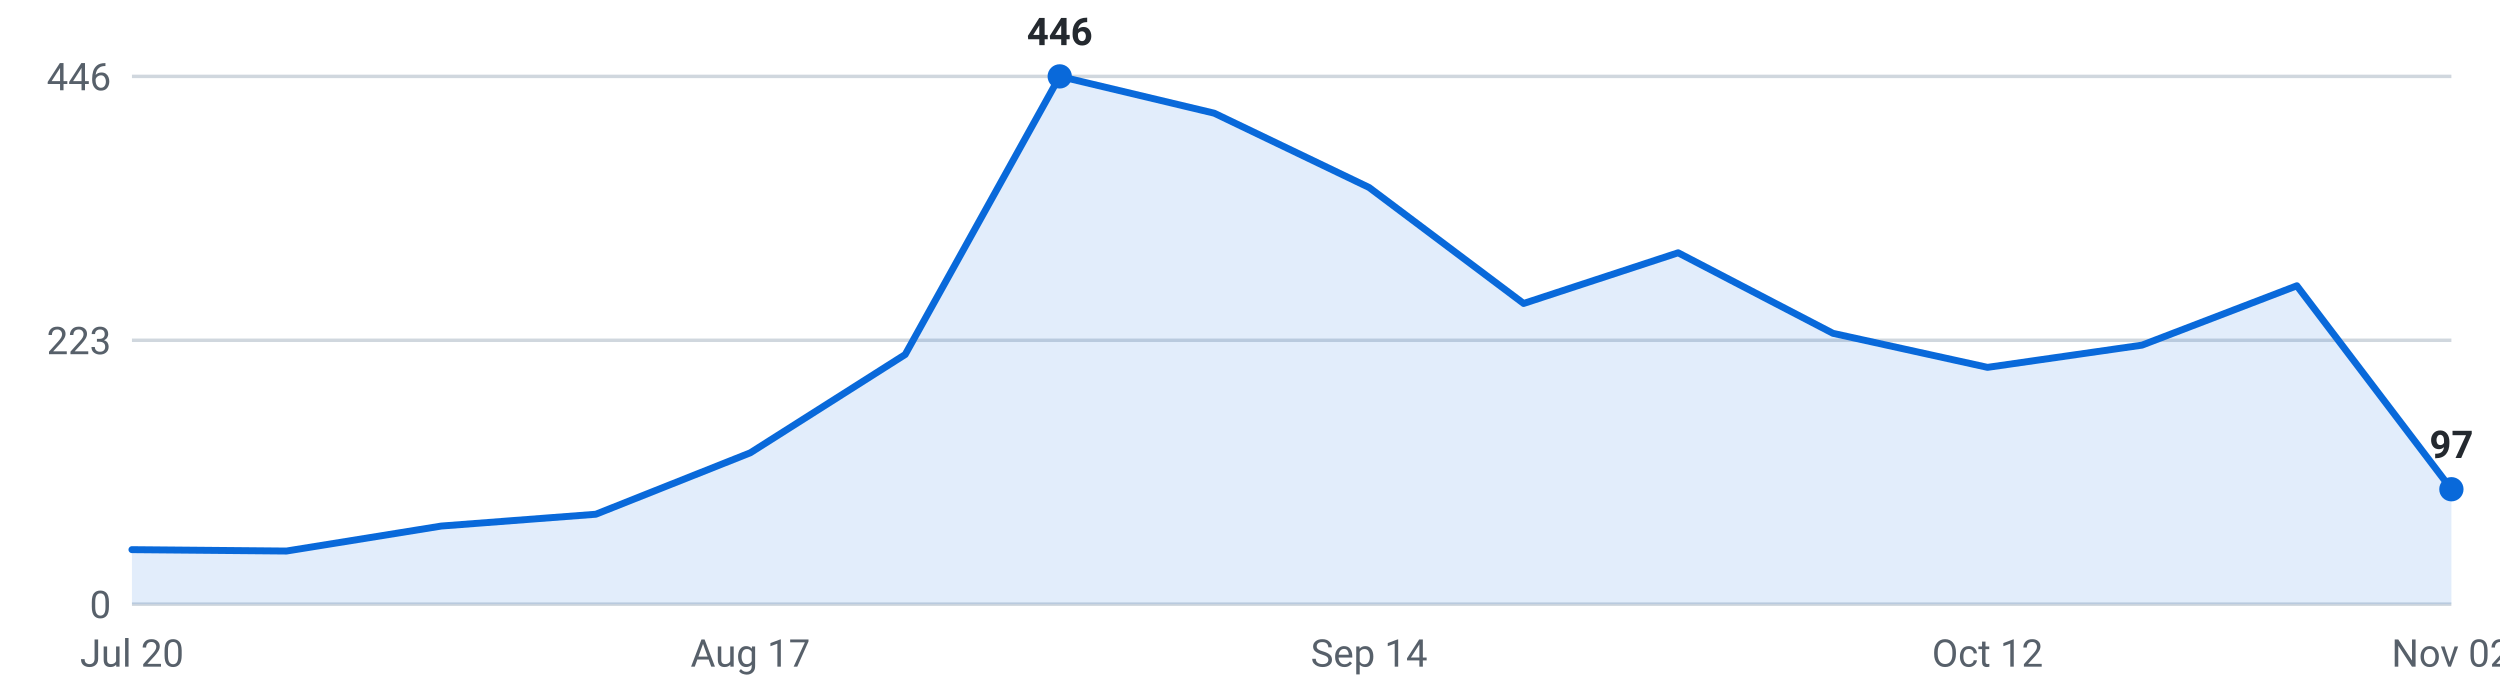
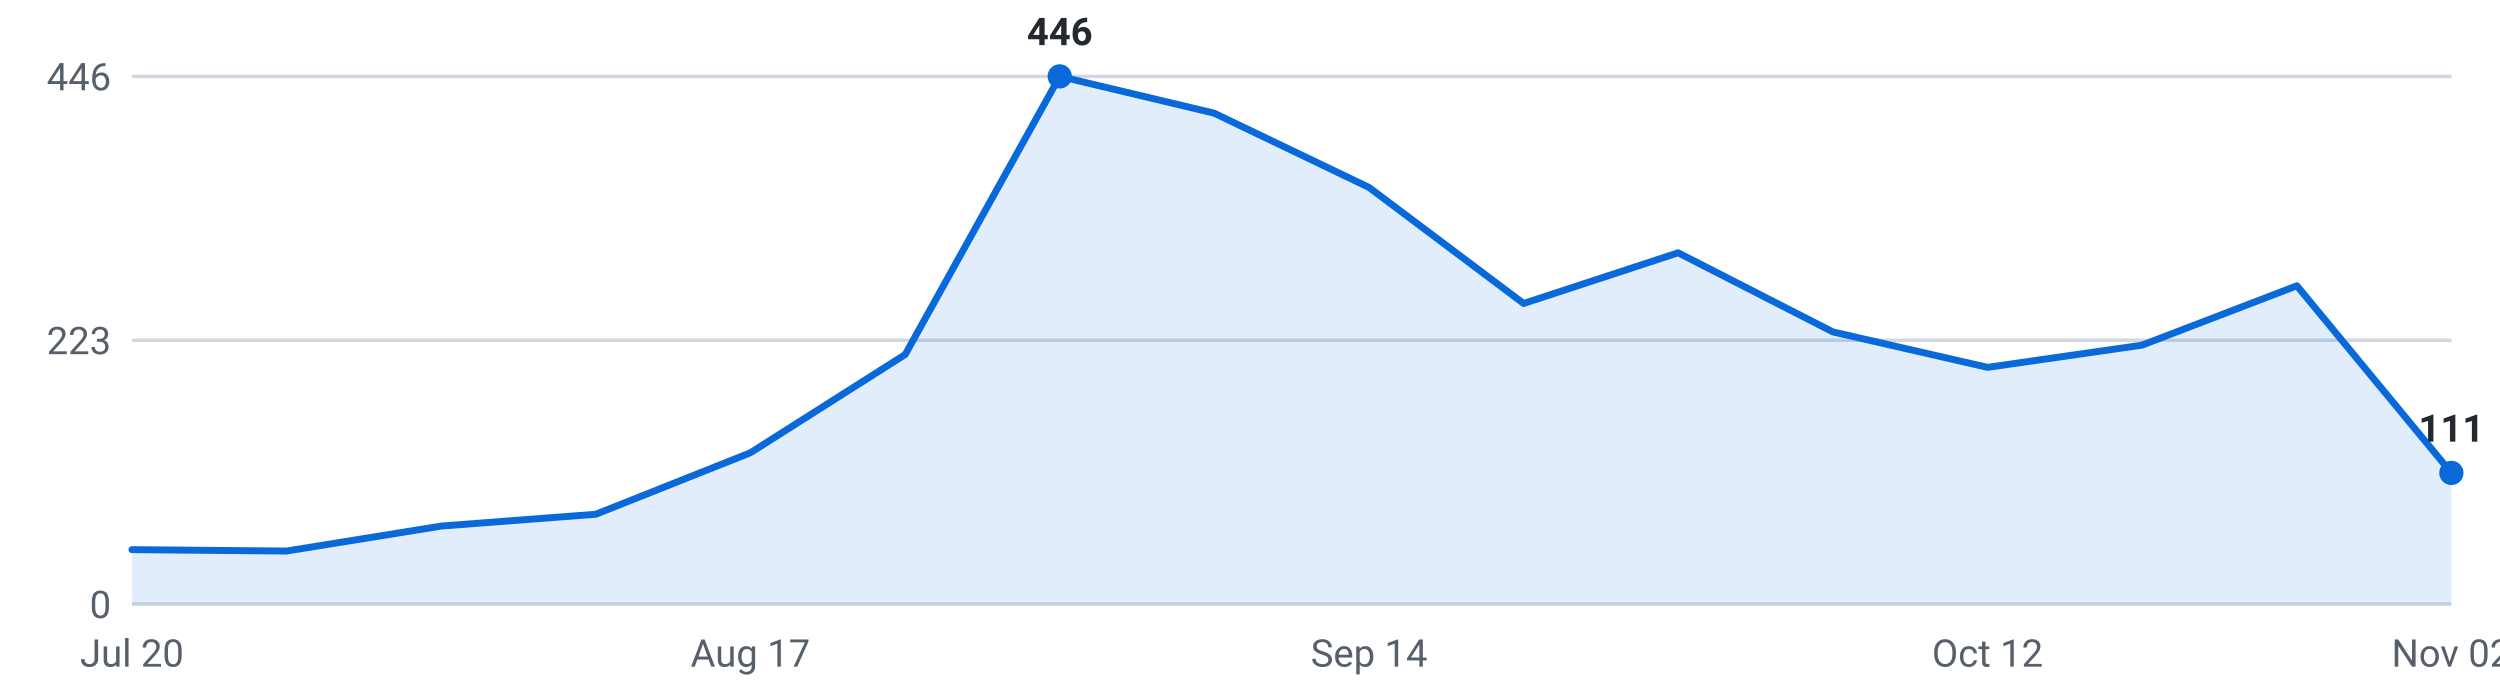
<svg xmlns="http://www.w3.org/2000/svg" viewBox="0 0 720 200" width="720" height="200" role="img" aria-label="Internships posted per week, last 16 weeks">
  <g font-family="-apple-system,Segoe UI,Roboto,sans-serif" font-size="11">
    <line x1="38" y1="174.0" x2="706" y2="174.0" stroke="#d0d7de" stroke-width="1" />
    <text x="32" y="178.0" text-anchor="end" fill="#57606a">0</text>
    <line x1="38" y1="98.0" x2="706" y2="98.0" stroke="#d0d7de" stroke-width="1" />
    <text x="32" y="102.0" text-anchor="end" fill="#57606a">223</text>
    <line x1="38" y1="22.0" x2="706" y2="22.0" stroke="#d0d7de" stroke-width="1" />
    <text x="32" y="26.0" text-anchor="end" fill="#57606a">446</text>
-     <path d="M38.0,174 L38.0,158.3 L82.5,158.7 L127.1,151.5 L171.6,148.1 L216.1,130.4 L260.7,102.1 L305.2,22.0 L349.7,32.6 L394.3,54.0 L438.8,87.4 L483.3,72.8 L527.9,96.0 L572.4,105.8 L616.9,99.4 L661.5,82.3 L706.0,140.9 L706.0,174 Z" fill="#0969da" fill-opacity="0.12" />
-     <polyline points="38.0,158.3 82.5,158.7 127.1,151.5 171.6,148.1 216.1,130.4 260.7,102.1 305.2,22.0 349.7,32.6 394.3,54.0 438.8,87.4 483.3,72.8 527.9,96.0 572.4,105.8 616.9,99.4 661.5,82.3 706.0,140.9" fill="none" stroke="#0969da" stroke-width="2" stroke-linejoin="round" stroke-linecap="round" />
+     <path d="M38.0,174 L38.0,158.3 L82.5,158.7 L127.1,151.5 L171.6,148.1 L216.1,130.4 L260.7,102.1 L305.2,22.0 L349.7,32.6 L394.3,54.0 L438.8,87.4 L483.3,72.8 L527.9,95.6 L572.4,105.8 L616.9,99.4 L661.5,82.3 L706.0,136.2 L706.0,174 Z" fill="#0969da" fill-opacity="0.12" />
+     <polyline points="38.0,158.3 82.5,158.7 127.1,151.5 171.6,148.1 216.1,130.4 260.7,102.1 305.2,22.0 349.7,32.6 394.3,54.0 438.8,87.4 483.3,72.8 527.9,95.6 572.4,105.8 616.9,99.4 661.5,82.3 706.0,136.2" fill="none" stroke="#0969da" stroke-width="2" stroke-linejoin="round" stroke-linecap="round" />
    <circle cx="305.2" cy="22.0" r="3.5" fill="#0969da" />
    <text x="305.2" y="13.0" text-anchor="middle" fill="#24292f" font-weight="600">446</text>
-     <circle cx="706.0" cy="140.9" r="3.5" fill="#0969da" />
-     <text x="706.0" y="131.9" text-anchor="middle" fill="#24292f" font-weight="600">97</text>
+     <circle cx="706.0" cy="136.2" r="3.5" fill="#0969da" />
+     <text x="706.0" y="127.2" text-anchor="middle" fill="#24292f" font-weight="600">111</text>
    <text x="38.0" y="192" text-anchor="middle" fill="#57606a">Jul 20</text>
    <text x="216.1" y="192" text-anchor="middle" fill="#57606a">Aug 17</text>
    <text x="394.3" y="192" text-anchor="middle" fill="#57606a">Sep 14</text>
    <text x="572.4" y="192" text-anchor="middle" fill="#57606a">Oct 12</text>
    <text x="706.0" y="192" text-anchor="middle" fill="#57606a">Nov 02</text>
  </g>
</svg>
